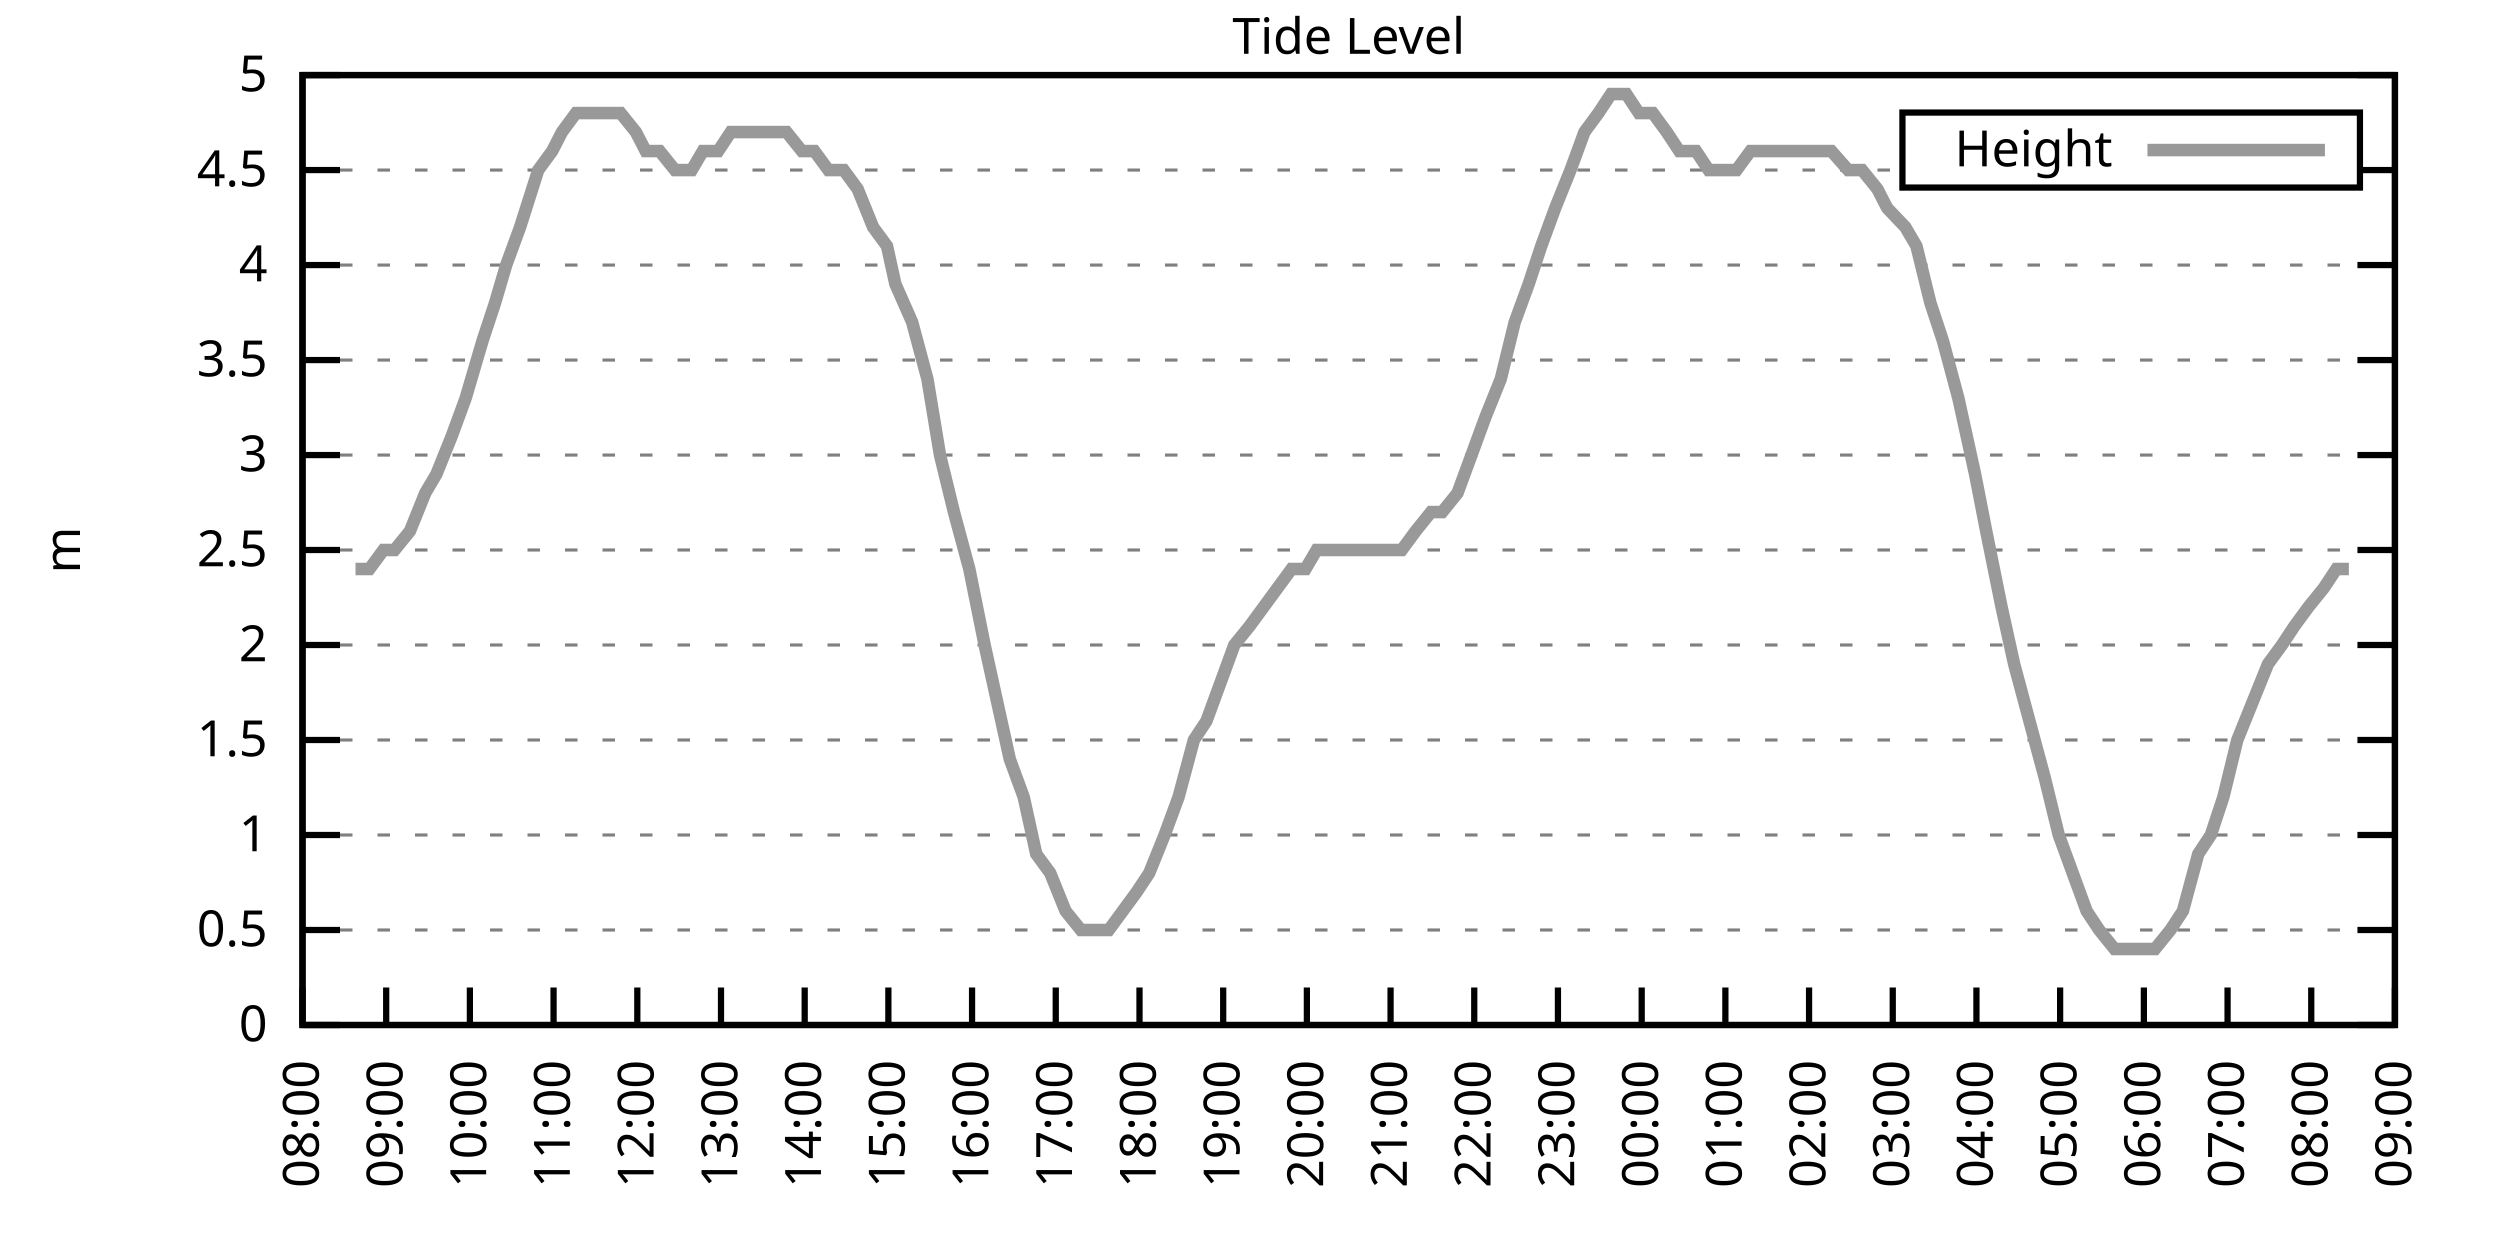
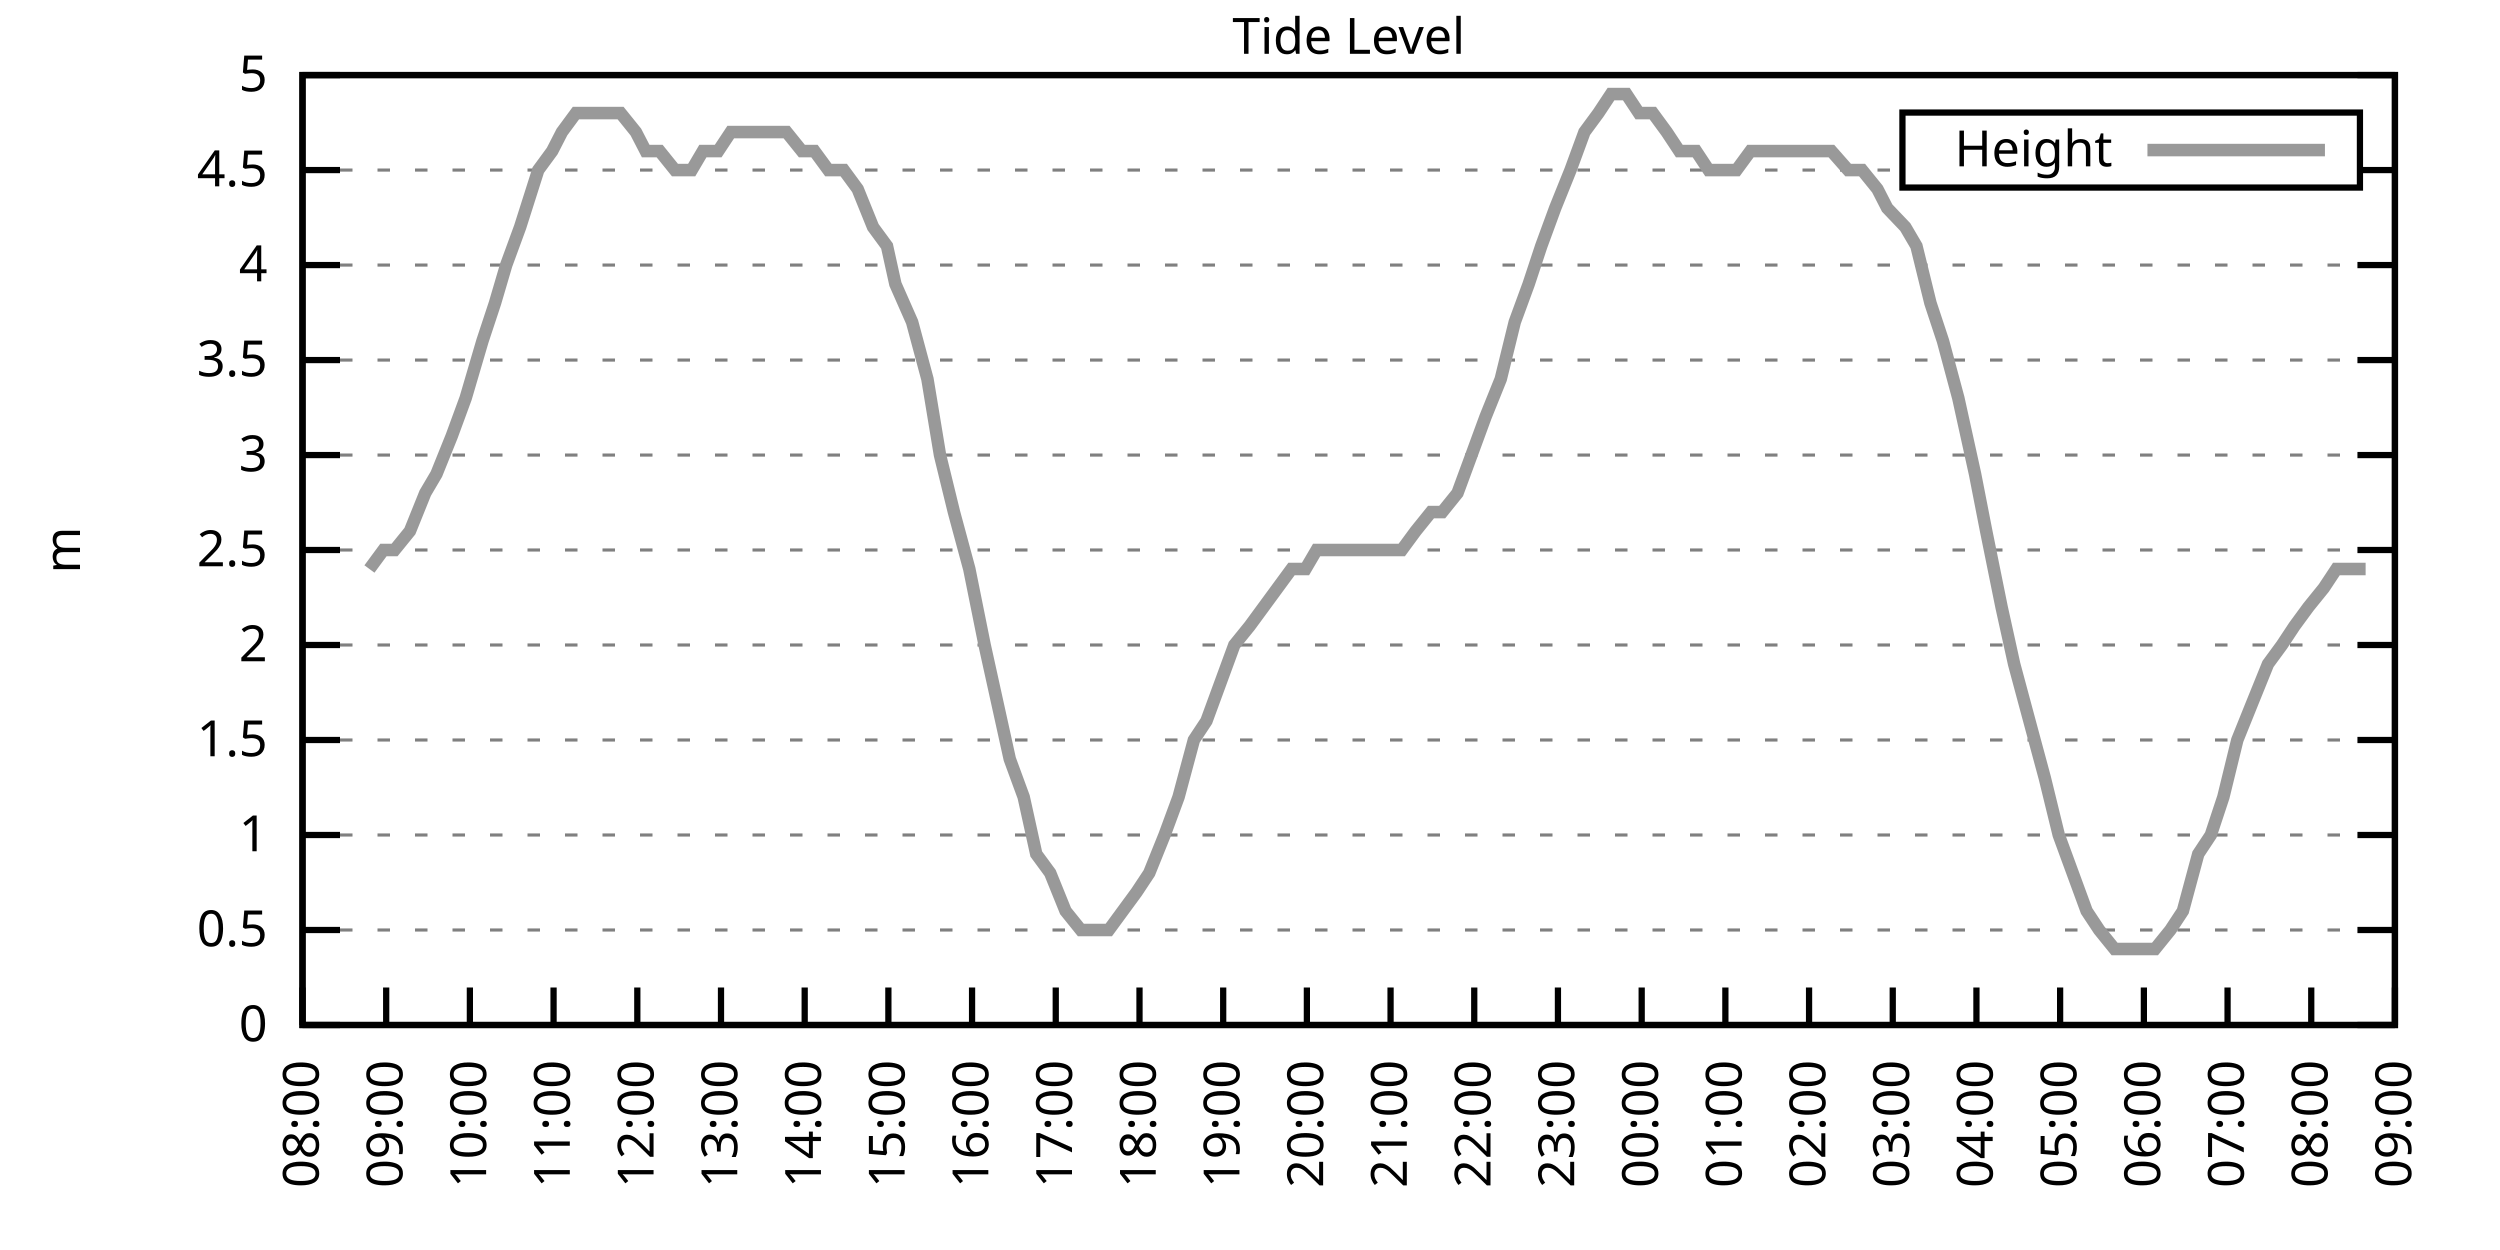
<svg xmlns="http://www.w3.org/2000/svg" xmlns:xlink="http://www.w3.org/1999/xlink" width="400" height="200" viewBox="0 0 400 200">
  <g id="gnuplot_canvas">
    <rect x="0" y="0" width="400" height="200" fill="none" />
    <defs>
      <circle id="gpDot" r="0.5" stroke-width="0.5" stroke="currentColor" />
      <path id="gpPt0" stroke-width="0.333" stroke="currentColor" d="M-1,0 h2 M0,-1 v2" />
      <path id="gpPt1" stroke-width="0.333" stroke="currentColor" d="M-1,-1 L1,1 M1,-1 L-1,1" />
      <path id="gpPt2" stroke-width="0.333" stroke="currentColor" d="M-1,0 L1,0 M0,-1 L0,1 M-1,-1 L1,1 M-1,1 L1,-1" />
      <rect id="gpPt3" stroke-width="0.333" stroke="currentColor" x="-1" y="-1" width="2" height="2" />
      <rect id="gpPt4" stroke-width="0.333" stroke="currentColor" fill="currentColor" x="-1" y="-1" width="2" height="2" />
      <circle id="gpPt5" stroke-width="0.333" stroke="currentColor" cx="0" cy="0" r="1" />
      <use xlink:href="#gpPt5" id="gpPt6" fill="currentColor" stroke="none" />
      <path id="gpPt7" stroke-width="0.333" stroke="currentColor" d="M0,-1.33 L-1.33,0.67 L1.33,0.67 z" />
      <use xlink:href="#gpPt7" id="gpPt8" fill="currentColor" stroke="none" />
      <use xlink:href="#gpPt7" id="gpPt9" stroke="currentColor" transform="rotate(180)" />
      <use xlink:href="#gpPt9" id="gpPt10" fill="currentColor" stroke="none" />
      <use xlink:href="#gpPt3" id="gpPt11" stroke="currentColor" transform="rotate(45)" />
      <use xlink:href="#gpPt11" id="gpPt12" fill="currentColor" stroke="none" />
      <path id="gpPt13" stroke-width="0.333" stroke="currentColor" d="M0,1.330 L1.265,0.411 L0.782,-1.067 L-0.782,-1.076 L-1.265,0.411 z" />
      <use xlink:href="#gpPt13" id="gpPt14" fill="currentColor" stroke="none" />
      <filter id="textbox" filterUnits="objectBoundingBox" x="0" y="0" height="1" width="1">
        <feFlood flood-color="white" flood-opacity="1" result="bgnd" />
        <feComposite in="SourceGraphic" in2="bgnd" operator="atop" />
      </filter>
      <filter id="greybox" filterUnits="objectBoundingBox" x="0" y="0" height="1" width="1">
        <feFlood flood-color="lightgrey" flood-opacity="1" result="grey" />
        <feComposite in="SourceGraphic" in2="grey" operator="atop" />
      </filter>
    </defs>
    <g fill="none" color="white" stroke="currentColor" stroke-width="1.00" stroke-linecap="butt" stroke-linejoin="miter">
</g>
    <g fill="none" color="black" stroke="currentColor" stroke-width="1.00" stroke-linecap="butt" stroke-linejoin="miter">
      <g stroke="none" shape-rendering="crispEdges">
        <polygon fill="rgb(255, 255, 255)" points="48.40,164.00 383.18,164.00 383.18,12.02 48.40,12.02 " />
      </g>
    </g>
    <g fill="none" color="black" stroke="currentColor" stroke-width="1.00" stroke-linecap="butt" stroke-linejoin="miter">
</g>
    <g fill="none" color="black" stroke="black" stroke-width="0.50" stroke-linecap="butt" stroke-linejoin="miter">
</g>
    <g fill="none" color="gray" stroke="currentColor" stroke-width="0.50" stroke-linecap="butt" stroke-linejoin="miter">
      <path stroke="gray" stroke-dasharray="2,4" class="gridline" d="M48.40,164.00 L383.19,164.00  " />
    </g>
    <g fill="none" color="gray" stroke="gray" stroke-width="1.00" stroke-linecap="butt" stroke-linejoin="miter">
</g>
    <g fill="none" color="black" stroke="currentColor" stroke-width="1.00" stroke-linecap="butt" stroke-linejoin="miter">
      <path stroke="black" d="M48.40,164.00 L54.40,164.00 M383.19,164.00 L377.19,164.00  " />
      <g transform="translate(42.80,166.60)" stroke="none" fill="black" font-family="Sans" font-size="8.00" text-anchor="end">
        <text>
          <tspan font-family="Sans"> 0</tspan>
        </text>
      </g>
    </g>
    <g fill="none" color="black" stroke="currentColor" stroke-width="1.00" stroke-linecap="butt" stroke-linejoin="miter">
</g>
    <g fill="none" color="black" stroke="black" stroke-width="0.50" stroke-linecap="butt" stroke-linejoin="miter">
</g>
    <g fill="none" color="gray" stroke="currentColor" stroke-width="0.50" stroke-linecap="butt" stroke-linejoin="miter">
      <path stroke="gray" stroke-dasharray="2,4" class="gridline" d="M48.40,148.80 L383.19,148.80  " />
    </g>
    <g fill="none" color="gray" stroke="gray" stroke-width="1.00" stroke-linecap="butt" stroke-linejoin="miter">
</g>
    <g fill="none" color="black" stroke="currentColor" stroke-width="1.00" stroke-linecap="butt" stroke-linejoin="miter">
      <path stroke="black" d="M48.40,148.80 L54.40,148.80 M383.19,148.80 L377.19,148.80  " />
      <g transform="translate(42.80,151.40)" stroke="none" fill="black" font-family="Sans" font-size="8.00" text-anchor="end">
        <text>
          <tspan font-family="Sans"> 0.5</tspan>
        </text>
      </g>
    </g>
    <g fill="none" color="black" stroke="currentColor" stroke-width="1.00" stroke-linecap="butt" stroke-linejoin="miter">
</g>
    <g fill="none" color="black" stroke="black" stroke-width="0.50" stroke-linecap="butt" stroke-linejoin="miter">
</g>
    <g fill="none" color="gray" stroke="currentColor" stroke-width="0.50" stroke-linecap="butt" stroke-linejoin="miter">
      <path stroke="gray" stroke-dasharray="2,4" class="gridline" d="M48.40,133.60 L383.19,133.60  " />
    </g>
    <g fill="none" color="gray" stroke="gray" stroke-width="1.00" stroke-linecap="butt" stroke-linejoin="miter">
</g>
    <g fill="none" color="black" stroke="currentColor" stroke-width="1.00" stroke-linecap="butt" stroke-linejoin="miter">
      <path stroke="black" d="M48.40,133.60 L54.40,133.60 M383.19,133.60 L377.19,133.60  " />
      <g transform="translate(42.80,136.20)" stroke="none" fill="black" font-family="Sans" font-size="8.00" text-anchor="end">
        <text>
          <tspan font-family="Sans"> 1</tspan>
        </text>
      </g>
    </g>
    <g fill="none" color="black" stroke="currentColor" stroke-width="1.00" stroke-linecap="butt" stroke-linejoin="miter">
</g>
    <g fill="none" color="black" stroke="black" stroke-width="0.50" stroke-linecap="butt" stroke-linejoin="miter">
</g>
    <g fill="none" color="gray" stroke="currentColor" stroke-width="0.50" stroke-linecap="butt" stroke-linejoin="miter">
      <path stroke="gray" stroke-dasharray="2,4" class="gridline" d="M48.40,118.40 L383.19,118.40  " />
    </g>
    <g fill="none" color="gray" stroke="gray" stroke-width="1.00" stroke-linecap="butt" stroke-linejoin="miter">
</g>
    <g fill="none" color="black" stroke="currentColor" stroke-width="1.00" stroke-linecap="butt" stroke-linejoin="miter">
      <path stroke="black" d="M48.40,118.40 L54.40,118.40 M383.19,118.40 L377.19,118.40  " />
      <g transform="translate(42.80,121.00)" stroke="none" fill="black" font-family="Sans" font-size="8.00" text-anchor="end">
        <text>
          <tspan font-family="Sans"> 1.5</tspan>
        </text>
      </g>
    </g>
    <g fill="none" color="black" stroke="currentColor" stroke-width="1.00" stroke-linecap="butt" stroke-linejoin="miter">
</g>
    <g fill="none" color="black" stroke="black" stroke-width="0.50" stroke-linecap="butt" stroke-linejoin="miter">
</g>
    <g fill="none" color="gray" stroke="currentColor" stroke-width="0.50" stroke-linecap="butt" stroke-linejoin="miter">
      <path stroke="gray" stroke-dasharray="2,4" class="gridline" d="M48.40,103.20 L383.19,103.20  " />
    </g>
    <g fill="none" color="gray" stroke="gray" stroke-width="1.00" stroke-linecap="butt" stroke-linejoin="miter">
</g>
    <g fill="none" color="black" stroke="currentColor" stroke-width="1.00" stroke-linecap="butt" stroke-linejoin="miter">
      <path stroke="black" d="M48.40,103.20 L54.40,103.20 M383.19,103.20 L377.19,103.20  " />
      <g transform="translate(42.80,105.80)" stroke="none" fill="black" font-family="Sans" font-size="8.00" text-anchor="end">
        <text>
          <tspan font-family="Sans"> 2</tspan>
        </text>
      </g>
    </g>
    <g fill="none" color="black" stroke="currentColor" stroke-width="1.00" stroke-linecap="butt" stroke-linejoin="miter">
</g>
    <g fill="none" color="black" stroke="black" stroke-width="0.50" stroke-linecap="butt" stroke-linejoin="miter">
</g>
    <g fill="none" color="gray" stroke="currentColor" stroke-width="0.50" stroke-linecap="butt" stroke-linejoin="miter">
      <path stroke="gray" stroke-dasharray="2,4" class="gridline" d="M48.40,88.00 L383.19,88.00  " />
    </g>
    <g fill="none" color="gray" stroke="gray" stroke-width="1.00" stroke-linecap="butt" stroke-linejoin="miter">
</g>
    <g fill="none" color="black" stroke="currentColor" stroke-width="1.00" stroke-linecap="butt" stroke-linejoin="miter">
      <path stroke="black" d="M48.40,88.00 L54.40,88.00 M383.19,88.00 L377.19,88.00  " />
      <g transform="translate(42.80,90.60)" stroke="none" fill="black" font-family="Sans" font-size="8.00" text-anchor="end">
        <text>
          <tspan font-family="Sans"> 2.5</tspan>
        </text>
      </g>
    </g>
    <g fill="none" color="black" stroke="currentColor" stroke-width="1.00" stroke-linecap="butt" stroke-linejoin="miter">
</g>
    <g fill="none" color="black" stroke="black" stroke-width="0.50" stroke-linecap="butt" stroke-linejoin="miter">
</g>
    <g fill="none" color="gray" stroke="currentColor" stroke-width="0.50" stroke-linecap="butt" stroke-linejoin="miter">
      <path stroke="gray" stroke-dasharray="2,4" class="gridline" d="M48.40,72.81 L383.19,72.81  " />
    </g>
    <g fill="none" color="gray" stroke="gray" stroke-width="1.00" stroke-linecap="butt" stroke-linejoin="miter">
</g>
    <g fill="none" color="black" stroke="currentColor" stroke-width="1.00" stroke-linecap="butt" stroke-linejoin="miter">
      <path stroke="black" d="M48.40,72.81 L54.40,72.81 M383.19,72.81 L377.19,72.81  " />
      <g transform="translate(42.80,75.41)" stroke="none" fill="black" font-family="Sans" font-size="8.00" text-anchor="end">
        <text>
          <tspan font-family="Sans"> 3</tspan>
        </text>
      </g>
    </g>
    <g fill="none" color="black" stroke="currentColor" stroke-width="1.00" stroke-linecap="butt" stroke-linejoin="miter">
</g>
    <g fill="none" color="black" stroke="black" stroke-width="0.50" stroke-linecap="butt" stroke-linejoin="miter">
</g>
    <g fill="none" color="gray" stroke="currentColor" stroke-width="0.50" stroke-linecap="butt" stroke-linejoin="miter">
      <path stroke="gray" stroke-dasharray="2,4" class="gridline" d="M48.40,57.61 L383.19,57.61  " />
    </g>
    <g fill="none" color="gray" stroke="gray" stroke-width="1.00" stroke-linecap="butt" stroke-linejoin="miter">
</g>
    <g fill="none" color="black" stroke="currentColor" stroke-width="1.00" stroke-linecap="butt" stroke-linejoin="miter">
      <path stroke="black" d="M48.40,57.61 L54.40,57.61 M383.19,57.61 L377.19,57.61  " />
      <g transform="translate(42.80,60.21)" stroke="none" fill="black" font-family="Sans" font-size="8.00" text-anchor="end">
        <text>
          <tspan font-family="Sans"> 3.5</tspan>
        </text>
      </g>
    </g>
    <g fill="none" color="black" stroke="currentColor" stroke-width="1.00" stroke-linecap="butt" stroke-linejoin="miter">
</g>
    <g fill="none" color="black" stroke="black" stroke-width="0.50" stroke-linecap="butt" stroke-linejoin="miter">
</g>
    <g fill="none" color="gray" stroke="currentColor" stroke-width="0.50" stroke-linecap="butt" stroke-linejoin="miter">
      <path stroke="gray" stroke-dasharray="2,4" class="gridline" d="M48.40,42.41 L383.19,42.41  " />
    </g>
    <g fill="none" color="gray" stroke="gray" stroke-width="1.00" stroke-linecap="butt" stroke-linejoin="miter">
</g>
    <g fill="none" color="black" stroke="currentColor" stroke-width="1.00" stroke-linecap="butt" stroke-linejoin="miter">
      <path stroke="black" d="M48.40,42.41 L54.40,42.41 M383.19,42.41 L377.19,42.41  " />
      <g transform="translate(42.80,45.01)" stroke="none" fill="black" font-family="Sans" font-size="8.00" text-anchor="end">
        <text>
          <tspan font-family="Sans"> 4</tspan>
        </text>
      </g>
    </g>
    <g fill="none" color="black" stroke="currentColor" stroke-width="1.00" stroke-linecap="butt" stroke-linejoin="miter">
</g>
    <g fill="none" color="black" stroke="black" stroke-width="0.50" stroke-linecap="butt" stroke-linejoin="miter">
</g>
    <g fill="none" color="gray" stroke="currentColor" stroke-width="0.50" stroke-linecap="butt" stroke-linejoin="miter">
      <path stroke="gray" stroke-dasharray="2,4" class="gridline" d="M48.40,27.21 L304.39,27.21 M377.59,27.21 L383.19,27.21  " />
    </g>
    <g fill="none" color="gray" stroke="gray" stroke-width="1.00" stroke-linecap="butt" stroke-linejoin="miter">
</g>
    <g fill="none" color="black" stroke="currentColor" stroke-width="1.00" stroke-linecap="butt" stroke-linejoin="miter">
      <path stroke="black" d="M48.40,27.21 L54.40,27.21 M383.19,27.21 L377.19,27.21  " />
      <g transform="translate(42.80,29.81)" stroke="none" fill="black" font-family="Sans" font-size="8.00" text-anchor="end">
        <text>
          <tspan font-family="Sans"> 4.5</tspan>
        </text>
      </g>
    </g>
    <g fill="none" color="black" stroke="currentColor" stroke-width="1.00" stroke-linecap="butt" stroke-linejoin="miter">
</g>
    <g fill="none" color="black" stroke="black" stroke-width="0.50" stroke-linecap="butt" stroke-linejoin="miter">
</g>
    <g fill="none" color="gray" stroke="currentColor" stroke-width="0.50" stroke-linecap="butt" stroke-linejoin="miter">
      <path stroke="gray" stroke-dasharray="2,4" class="gridline" d="M48.40,12.01 L383.19,12.01  " />
    </g>
    <g fill="none" color="gray" stroke="gray" stroke-width="1.00" stroke-linecap="butt" stroke-linejoin="miter">
</g>
    <g fill="none" color="black" stroke="currentColor" stroke-width="1.00" stroke-linecap="butt" stroke-linejoin="miter">
      <path stroke="black" d="M48.40,12.01 L54.40,12.01 M383.19,12.01 L377.19,12.01  " />
      <g transform="translate(42.80,14.61)" stroke="none" fill="black" font-family="Sans" font-size="8.00" text-anchor="end">
        <text>
          <tspan font-family="Sans"> 5</tspan>
        </text>
      </g>
    </g>
    <g fill="none" color="black" stroke="currentColor" stroke-width="1.00" stroke-linecap="butt" stroke-linejoin="miter">
      <path stroke="black" d="M48.40,164.00 L48.40,158.00  " />
      <g transform="translate(51.00,169.60) rotate(270.00)" stroke="none" fill="black" font-family="Sans" font-size="8.00" text-anchor="end">
        <text>
          <tspan font-family="Sans">08:00</tspan>
        </text>
      </g>
    </g>
    <g fill="none" color="black" stroke="currentColor" stroke-width="1.00" stroke-linecap="butt" stroke-linejoin="miter">
      <path stroke="black" d="M61.79,164.00 L61.79,158.00  " />
      <g transform="translate(64.39,169.60) rotate(270.00)" stroke="none" fill="black" font-family="Sans" font-size="8.00" text-anchor="end">
        <text>
          <tspan font-family="Sans">09:00</tspan>
        </text>
      </g>
    </g>
    <g fill="none" color="black" stroke="currentColor" stroke-width="1.00" stroke-linecap="butt" stroke-linejoin="miter">
      <path stroke="black" d="M75.18,164.00 L75.18,158.00  " />
      <g transform="translate(77.78,169.60) rotate(270.00)" stroke="none" fill="black" font-family="Sans" font-size="8.00" text-anchor="end">
        <text>
          <tspan font-family="Sans">10:00</tspan>
        </text>
      </g>
    </g>
    <g fill="none" color="black" stroke="currentColor" stroke-width="1.00" stroke-linecap="butt" stroke-linejoin="miter">
      <path stroke="black" d="M88.57,164.00 L88.57,158.00  " />
      <g transform="translate(91.17,169.60) rotate(270.00)" stroke="none" fill="black" font-family="Sans" font-size="8.00" text-anchor="end">
        <text>
          <tspan font-family="Sans">11:00</tspan>
        </text>
      </g>
    </g>
    <g fill="none" color="black" stroke="currentColor" stroke-width="1.00" stroke-linecap="butt" stroke-linejoin="miter">
      <path stroke="black" d="M101.97,164.00 L101.97,158.00  " />
      <g transform="translate(104.57,169.60) rotate(270.00)" stroke="none" fill="black" font-family="Sans" font-size="8.00" text-anchor="end">
        <text>
          <tspan font-family="Sans">12:00</tspan>
        </text>
      </g>
    </g>
    <g fill="none" color="black" stroke="currentColor" stroke-width="1.00" stroke-linecap="butt" stroke-linejoin="miter">
      <path stroke="black" d="M115.36,164.00 L115.36,158.00  " />
      <g transform="translate(117.96,169.60) rotate(270.00)" stroke="none" fill="black" font-family="Sans" font-size="8.00" text-anchor="end">
        <text>
          <tspan font-family="Sans">13:00</tspan>
        </text>
      </g>
    </g>
    <g fill="none" color="black" stroke="currentColor" stroke-width="1.00" stroke-linecap="butt" stroke-linejoin="miter">
      <path stroke="black" d="M128.75,164.00 L128.75,158.00  " />
      <g transform="translate(131.35,169.60) rotate(270.00)" stroke="none" fill="black" font-family="Sans" font-size="8.00" text-anchor="end">
        <text>
          <tspan font-family="Sans">14:00</tspan>
        </text>
      </g>
    </g>
    <g fill="none" color="black" stroke="currentColor" stroke-width="1.00" stroke-linecap="butt" stroke-linejoin="miter">
      <path stroke="black" d="M142.14,164.00 L142.14,158.00  " />
      <g transform="translate(144.74,169.60) rotate(270.00)" stroke="none" fill="black" font-family="Sans" font-size="8.00" text-anchor="end">
        <text>
          <tspan font-family="Sans">15:00</tspan>
        </text>
      </g>
    </g>
    <g fill="none" color="black" stroke="currentColor" stroke-width="1.00" stroke-linecap="butt" stroke-linejoin="miter">
      <path stroke="black" d="M155.53,164.00 L155.53,158.00  " />
      <g transform="translate(158.13,169.60) rotate(270.00)" stroke="none" fill="black" font-family="Sans" font-size="8.00" text-anchor="end">
        <text>
          <tspan font-family="Sans">16:00</tspan>
        </text>
      </g>
    </g>
    <g fill="none" color="black" stroke="currentColor" stroke-width="1.00" stroke-linecap="butt" stroke-linejoin="miter">
      <path stroke="black" d="M168.92,164.00 L168.92,158.00  " />
      <g transform="translate(171.52,169.60) rotate(270.00)" stroke="none" fill="black" font-family="Sans" font-size="8.00" text-anchor="end">
        <text>
          <tspan font-family="Sans">17:00</tspan>
        </text>
      </g>
    </g>
    <g fill="none" color="black" stroke="currentColor" stroke-width="1.00" stroke-linecap="butt" stroke-linejoin="miter">
      <path stroke="black" d="M182.32,164.00 L182.32,158.00  " />
      <g transform="translate(184.92,169.60) rotate(270.00)" stroke="none" fill="black" font-family="Sans" font-size="8.00" text-anchor="end">
        <text>
          <tspan font-family="Sans">18:00</tspan>
        </text>
      </g>
    </g>
    <g fill="none" color="black" stroke="currentColor" stroke-width="1.00" stroke-linecap="butt" stroke-linejoin="miter">
      <path stroke="black" d="M195.71,164.00 L195.71,158.00  " />
      <g transform="translate(198.31,169.60) rotate(270.00)" stroke="none" fill="black" font-family="Sans" font-size="8.00" text-anchor="end">
        <text>
          <tspan font-family="Sans">19:00</tspan>
        </text>
      </g>
    </g>
    <g fill="none" color="black" stroke="currentColor" stroke-width="1.00" stroke-linecap="butt" stroke-linejoin="miter">
      <path stroke="black" d="M209.10,164.00 L209.10,158.00  " />
      <g transform="translate(211.70,169.60) rotate(270.00)" stroke="none" fill="black" font-family="Sans" font-size="8.00" text-anchor="end">
        <text>
          <tspan font-family="Sans">20:00</tspan>
        </text>
      </g>
    </g>
    <g fill="none" color="black" stroke="currentColor" stroke-width="1.00" stroke-linecap="butt" stroke-linejoin="miter">
      <path stroke="black" d="M222.49,164.00 L222.49,158.00  " />
      <g transform="translate(225.09,169.60) rotate(270.00)" stroke="none" fill="black" font-family="Sans" font-size="8.00" text-anchor="end">
        <text>
          <tspan font-family="Sans">21:00</tspan>
        </text>
      </g>
    </g>
    <g fill="none" color="black" stroke="currentColor" stroke-width="1.00" stroke-linecap="butt" stroke-linejoin="miter">
      <path stroke="black" d="M235.88,164.00 L235.88,158.00  " />
      <g transform="translate(238.48,169.60) rotate(270.00)" stroke="none" fill="black" font-family="Sans" font-size="8.00" text-anchor="end">
        <text>
          <tspan font-family="Sans">22:00</tspan>
        </text>
      </g>
    </g>
    <g fill="none" color="black" stroke="currentColor" stroke-width="1.00" stroke-linecap="butt" stroke-linejoin="miter">
      <path stroke="black" d="M249.27,164.00 L249.27,158.00  " />
      <g transform="translate(251.87,169.60) rotate(270.00)" stroke="none" fill="black" font-family="Sans" font-size="8.00" text-anchor="end">
        <text>
          <tspan font-family="Sans">23:00</tspan>
        </text>
      </g>
    </g>
    <g fill="none" color="black" stroke="currentColor" stroke-width="1.00" stroke-linecap="butt" stroke-linejoin="miter">
      <path stroke="black" d="M262.67,164.00 L262.67,158.00  " />
      <g transform="translate(265.27,169.60) rotate(270.00)" stroke="none" fill="black" font-family="Sans" font-size="8.00" text-anchor="end">
        <text>
          <tspan font-family="Sans">00:00</tspan>
        </text>
      </g>
    </g>
    <g fill="none" color="black" stroke="currentColor" stroke-width="1.00" stroke-linecap="butt" stroke-linejoin="miter">
      <path stroke="black" d="M276.06,164.00 L276.06,158.00  " />
      <g transform="translate(278.66,169.60) rotate(270.00)" stroke="none" fill="black" font-family="Sans" font-size="8.00" text-anchor="end">
        <text>
          <tspan font-family="Sans">01:00</tspan>
        </text>
      </g>
    </g>
    <g fill="none" color="black" stroke="currentColor" stroke-width="1.00" stroke-linecap="butt" stroke-linejoin="miter">
      <path stroke="black" d="M289.45,164.00 L289.45,158.00  " />
      <g transform="translate(292.05,169.60) rotate(270.00)" stroke="none" fill="black" font-family="Sans" font-size="8.00" text-anchor="end">
        <text>
          <tspan font-family="Sans">02:00</tspan>
        </text>
      </g>
    </g>
    <g fill="none" color="black" stroke="currentColor" stroke-width="1.00" stroke-linecap="butt" stroke-linejoin="miter">
      <path stroke="black" d="M302.84,164.00 L302.84,158.00  " />
      <g transform="translate(305.44,169.60) rotate(270.00)" stroke="none" fill="black" font-family="Sans" font-size="8.00" text-anchor="end">
        <text>
          <tspan font-family="Sans">03:00</tspan>
        </text>
      </g>
    </g>
    <g fill="none" color="black" stroke="currentColor" stroke-width="1.00" stroke-linecap="butt" stroke-linejoin="miter">
      <path stroke="black" d="M316.23,164.00 L316.23,158.00  " />
      <g transform="translate(318.83,169.60) rotate(270.00)" stroke="none" fill="black" font-family="Sans" font-size="8.00" text-anchor="end">
        <text>
          <tspan font-family="Sans">04:00</tspan>
        </text>
      </g>
    </g>
    <g fill="none" color="black" stroke="currentColor" stroke-width="1.00" stroke-linecap="butt" stroke-linejoin="miter">
      <path stroke="black" d="M329.62,164.00 L329.62,158.00  " />
      <g transform="translate(332.22,169.60) rotate(270.00)" stroke="none" fill="black" font-family="Sans" font-size="8.00" text-anchor="end">
        <text>
          <tspan font-family="Sans">05:00</tspan>
        </text>
      </g>
    </g>
    <g fill="none" color="black" stroke="currentColor" stroke-width="1.00" stroke-linecap="butt" stroke-linejoin="miter">
      <path stroke="black" d="M343.02,164.00 L343.02,158.00  " />
      <g transform="translate(345.62,169.60) rotate(270.00)" stroke="none" fill="black" font-family="Sans" font-size="8.00" text-anchor="end">
        <text>
          <tspan font-family="Sans">06:00</tspan>
        </text>
      </g>
    </g>
    <g fill="none" color="black" stroke="currentColor" stroke-width="1.00" stroke-linecap="butt" stroke-linejoin="miter">
      <path stroke="black" d="M356.41,164.00 L356.41,158.00  " />
      <g transform="translate(359.01,169.60) rotate(270.00)" stroke="none" fill="black" font-family="Sans" font-size="8.00" text-anchor="end">
        <text>
          <tspan font-family="Sans">07:00</tspan>
        </text>
      </g>
    </g>
    <g fill="none" color="black" stroke="currentColor" stroke-width="1.00" stroke-linecap="butt" stroke-linejoin="miter">
      <path stroke="black" d="M369.80,164.00 L369.80,158.00  " />
      <g transform="translate(372.40,169.60) rotate(270.00)" stroke="none" fill="black" font-family="Sans" font-size="8.00" text-anchor="end">
        <text>
          <tspan font-family="Sans">08:00</tspan>
        </text>
      </g>
    </g>
    <g fill="none" color="black" stroke="currentColor" stroke-width="1.00" stroke-linecap="butt" stroke-linejoin="miter">
      <path stroke="black" d="M383.19,164.00 L383.19,158.00  " />
      <g transform="translate(385.79,169.60) rotate(270.00)" stroke="none" fill="black" font-family="Sans" font-size="8.00" text-anchor="end">
        <text>
          <tspan font-family="Sans">09:00</tspan>
        </text>
      </g>
    </g>
    <g fill="none" color="black" stroke="currentColor" stroke-width="1.00" stroke-linecap="butt" stroke-linejoin="miter">
</g>
    <g fill="none" color="black" stroke="currentColor" stroke-width="1.00" stroke-linecap="butt" stroke-linejoin="miter">
      <path stroke="black" d="M48.40,12.01 L48.40,164.00 L383.19,164.00 L383.19,12.01 L48.40,12.01 Z  " />
    </g>
    <g fill="none" color="black" stroke="currentColor" stroke-width="1.00" stroke-linecap="butt" stroke-linejoin="miter">
</g>
    <g fill="none" color="black" stroke="currentColor" stroke-width="1.00" stroke-linecap="butt" stroke-linejoin="miter">
      <path stroke="black" d="M304.39,30.01 L304.39,18.01 L377.59,18.01 L377.59,30.01 L304.39,30.01 Z  " />
    </g>
    <g id="Tide_level_plot_1">
      <g fill="none" color="white" stroke="black" stroke-width="2.00" stroke-linecap="butt" stroke-linejoin="miter">
</g>
      <g fill="none" color="black" stroke="currentColor" stroke-width="2.00" stroke-linecap="butt" stroke-linejoin="miter">
        <g transform="translate(337.99,26.61)" stroke="none" fill="black" font-family="Sans" font-size="8.00" text-anchor="end">
          <text>
            <tspan font-family="Sans">Height</tspan>
          </text>
        </g>
      </g>
      <g fill="none" color="black" stroke="currentColor" stroke-width="2.00" stroke-linecap="butt" stroke-linejoin="miter">
-         <path stroke="rgb(153, 153, 153)" d="M343.59,24.01 L371.99,24.01 M56.88,91.04 L59.11,91.04 L61.35,88.00 L63.13,88.00 L65.59,84.97 L68.04,78.89   L69.83,75.85 L72.28,69.77 L74.51,63.69 L77.19,54.57 L79.20,48.49 L80.99,42.41 L83.22,36.33 L86.12,27.21   L88.35,24.17 L89.91,21.13 L92.15,18.09 L94.38,18.09 L96.83,18.09 L99.29,18.09 L101.74,21.13 L103.31,24.17   L105.54,24.17 L107.99,27.21 L110.67,27.21 L112.46,24.17 L114.91,24.17 L116.92,21.13 L119.60,21.13 L121.38,21.13   L123.84,21.13 L125.85,21.13 L128.30,24.17 L130.31,24.17 L132.54,27.21 L135.00,27.21 L137.23,30.25 L139.69,36.33   L141.92,39.37 L143.26,45.45 L145.94,51.53 L148.39,60.65 L150.40,72.81 L152.63,81.93 L155.09,91.04 L157.54,103.20   L159.55,112.32 L161.56,121.44 L163.79,127.52 L165.80,136.64 L168.03,139.68 L170.49,145.76 L172.94,148.80 L175.40,148.80   L177.41,148.80 L179.64,145.76 L181.87,142.72 L183.88,139.68 L186.33,133.60 L188.57,127.52 L191.02,118.40 L193.03,115.36   L195.26,109.28 L197.49,103.20 L199.95,100.16 L202.18,97.12 L204.41,94.08 L206.64,91.04 L208.88,91.04 L210.66,88.00   L213.12,88.00 L215.57,88.00 L217.80,88.00 L219.37,88.00 L221.60,88.00 L224.28,88.00 L226.51,84.97 L228.96,81.93   L230.75,81.93 L233.20,78.89 L235.44,72.81 L237.67,66.73 L240.12,60.65 L242.36,51.53 L244.59,45.45 L246.60,39.37   L248.83,33.29 L251.28,27.21 L253.51,21.13 L255.75,18.09 L257.76,15.05 L260.21,15.05 L262.22,18.09 L264.45,18.09   L266.68,21.13 L268.69,24.17 L271.37,24.17 L273.38,27.21 L275.16,27.21 L277.84,27.21 L280.07,24.17 L281.86,24.17   L284.32,24.17 L286.77,24.17 L288.78,24.17 L291.01,24.17 L293.02,24.17 L295.70,27.21 L297.93,27.21 L300.39,30.25   L301.95,33.29 L304.85,36.33 L306.63,39.37 L308.87,48.49 L310.88,54.57 L313.33,63.69 L316.01,75.85 L317.79,84.97   L320.25,97.12 L322.26,106.24 L324.71,115.36 L327.17,124.48 L329.40,133.60 L331.63,139.68 L333.86,145.76 L335.87,148.80   L338.33,151.84 L340.56,151.84 L342.57,151.84 L344.80,151.84 L347.26,148.80 L349.26,145.76 L351.72,136.64 L353.73,133.60   L355.74,127.52 L357.97,118.40 L360.42,112.32 L362.88,106.24 L365.11,103.20 L367.12,100.16 L369.35,97.12 L371.81,94.08   L373.82,91.04 L375.82,91.04  " />
+         <path stroke="rgb(153, 153, 153)" d="M343.59,24.01 L371.99,24.01 M59.11,91.04 L61.35,88.00 L63.13,88.00 L65.59,84.97 L68.04,78.89 L69.83,75.85   L72.28,69.77 L74.51,63.69 L77.19,54.57 L79.20,48.49 L80.99,42.41 L83.22,36.33 L86.12,27.21 L88.35,24.17   L89.91,21.13 L92.15,18.09 L94.38,18.09 L96.83,18.09 L99.29,18.09 L101.74,21.13 L103.31,24.17 L105.54,24.17   L107.99,27.21 L110.67,27.21 L112.46,24.17 L114.91,24.17 L116.92,21.13 L119.60,21.13 L121.38,21.13 L123.84,21.13   L125.85,21.13 L128.30,24.17 L130.31,24.17 L132.54,27.21 L135.00,27.21 L137.23,30.25 L139.69,36.33 L141.92,39.37   L143.26,45.45 L145.94,51.53 L148.39,60.65 L150.40,72.81 L152.63,81.93 L155.09,91.04 L157.54,103.20 L159.55,112.32   L161.56,121.44 L163.79,127.52 L165.80,136.64 L168.03,139.68 L170.49,145.76 L172.94,148.80 L175.40,148.80 L177.41,148.80   L179.64,145.76 L181.87,142.72 L183.88,139.68 L186.33,133.60 L188.57,127.52 L191.02,118.40 L193.03,115.36 L195.26,109.28   L197.49,103.20 L199.95,100.16 L202.18,97.12 L204.41,94.08 L206.64,91.04 L208.88,91.04 L210.66,88.00 L213.12,88.00   L215.57,88.00 L217.80,88.00 L219.37,88.00 L221.60,88.00 L224.28,88.00 L226.51,84.97 L228.96,81.93 L230.75,81.93   L233.20,78.89 L235.44,72.81 L237.67,66.73 L240.12,60.65 L242.36,51.53 L244.59,45.45 L246.60,39.37 L248.83,33.29   L251.28,27.21 L253.51,21.13 L255.75,18.09 L257.76,15.05 L260.21,15.05 L262.22,18.09 L264.45,18.09 L266.68,21.13   L268.69,24.17 L271.37,24.17 L273.38,27.21 L275.16,27.21 L277.84,27.21 L280.07,24.17 L281.86,24.17 L284.32,24.17   L286.77,24.17 L288.78,24.17 L291.01,24.17 L293.02,24.17 L295.70,27.21 L297.93,27.21 L300.39,30.25 L301.95,33.29   L304.85,36.33 L306.63,39.37 L308.87,48.49 L310.88,54.57 L313.33,63.69 L316.01,75.85 L317.79,84.97 L320.25,97.12   L322.26,106.24 L324.71,115.36 L327.17,124.48 L329.40,133.60 L331.63,139.68 L333.86,145.76 L335.87,148.80 L338.33,151.84   L340.56,151.84 L342.57,151.84 L344.80,151.84 L347.26,148.80 L349.26,145.76 L351.72,136.64 L353.73,133.60 L355.74,127.52   L357.97,118.40 L360.42,112.32 L362.88,106.24 L365.11,103.20 L367.12,100.16 L369.35,97.12 L371.81,94.08 L373.82,91.04   L375.82,91.04 L378.50,91.04  " />
      </g>
    </g>
    <g fill="none" color="black" stroke="currentColor" stroke-width="2.00" stroke-linecap="butt" stroke-linejoin="miter">
</g>
    <g fill="none" color="black" stroke="black" stroke-width="1.00" stroke-linecap="butt" stroke-linejoin="miter">
</g>
    <g fill="none" color="black" stroke="currentColor" stroke-width="1.00" stroke-linecap="butt" stroke-linejoin="miter">
      <path stroke="black" d="M48.40,12.01 L48.40,164.00 L383.19,164.00 L383.19,12.01 L48.40,12.01 Z  " />
      <g transform="translate(12.80,88.01) rotate(270.00)" stroke="none" fill="black" font-family="Sans" font-size="8.00" text-anchor="middle">
        <text>
          <tspan font-family="Sans">m</tspan>
        </text>
      </g>
    </g>
    <g fill="none" color="black" stroke="currentColor" stroke-width="1.00" stroke-linecap="butt" stroke-linejoin="miter">
</g>
    <g fill="none" color="black" stroke="currentColor" stroke-width="1.00" stroke-linecap="butt" stroke-linejoin="miter">
      <g transform="translate(215.79,8.61)" stroke="none" fill="black" font-family="Sans" font-size="8.00" text-anchor="middle">
        <text>
          <tspan font-family="Sans">Tide Level</tspan>
        </text>
      </g>
    </g>
    <g fill="none" color="black" stroke="currentColor" stroke-width="1.00" stroke-linecap="butt" stroke-linejoin="miter">
</g>
  </g>
</svg>
